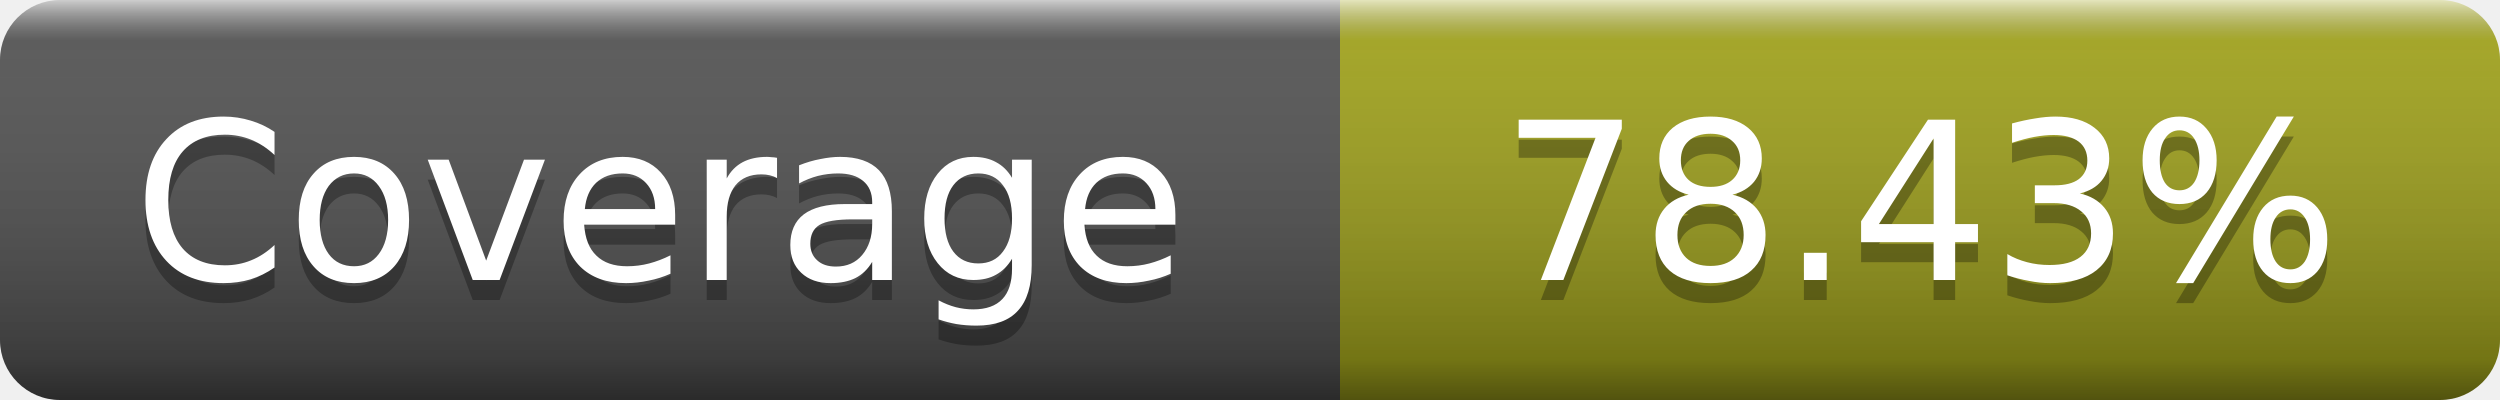
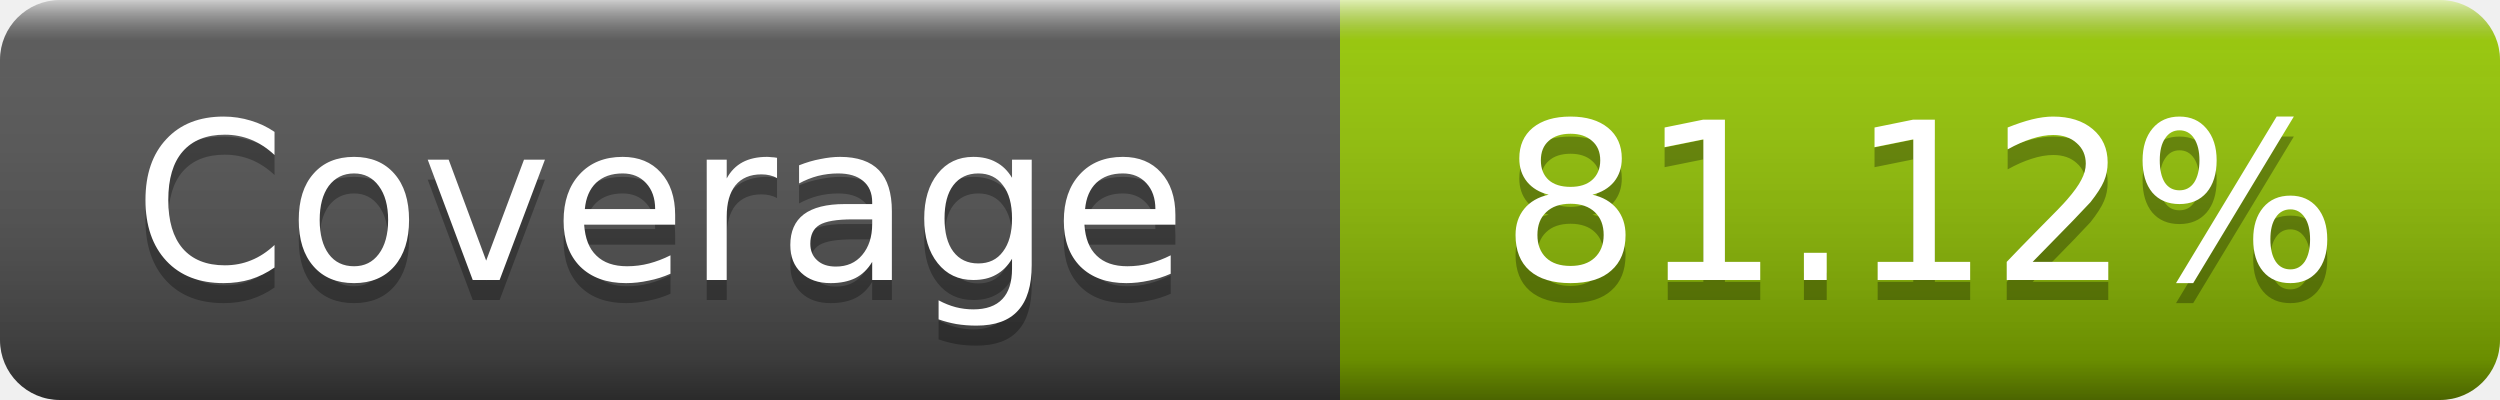
- <svg xmlns="http://www.w3.org/2000/svg" width="125" height="20" role="img" aria-label="Coverage: 78.43%">
+ <svg xmlns="http://www.w3.org/2000/svg" width="125" height="20" role="img" aria-label="Coverage: 81.12%">
  <linearGradient id="s" x2="0" y2="100%">
    <stop offset="0" stop-color="#fff" stop-opacity=".7" />
    <stop offset=".1" stop-color="#aaa" stop-opacity=".1" />
    <stop offset=".9" stop-opacity=".3" />
    <stop offset="1" stop-opacity=".5" />
  </linearGradient>
  <mask id="m">
    <rect width="125" height="20" rx="3" fill="#fff" />
  </mask>
  <g mask="url(#m)">
    <rect width="67" height="20" fill="#555" />
-     <rect x="67" width="58" height="20" fill="#a4a61d" />
+     <rect x="67" width="58" height="20" fill="#97ca00" />
    <rect width="125" height="20" fill="url(#s)" />
  </g>
  <g fill="#fff" text-anchor="middle" font-family="DejaVu Sans,Verdana,Geneva,sans-serif" font-size="11" text-rendering="geometricPrecision">
    <text x="33" y="15" fill="#010101" fill-opacity=".3">Coverage</text>
    <text x="33" y="14">Coverage</text>
-     <text x="96" y="15" fill="#010101" fill-opacity=".3">78.43%</text>
-     <text x="96" y="14">78.43%</text>
+     <text x="96" y="15" fill="#010101" fill-opacity=".3">81.12%</text>
+     <text x="96" y="14">81.12%</text>
  </g>
</svg>
